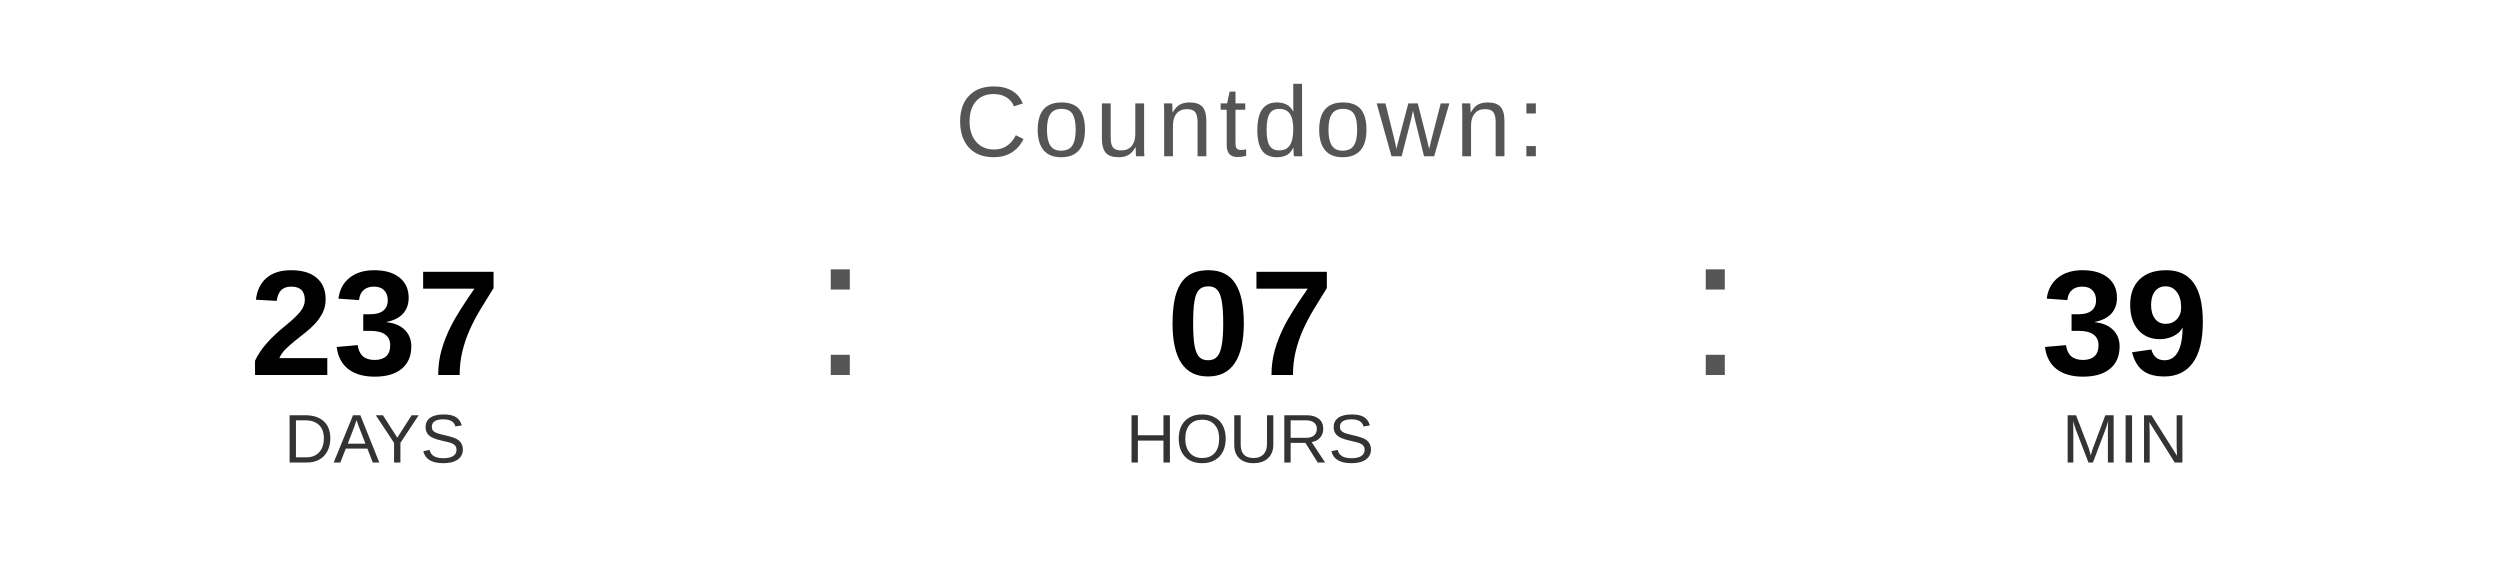
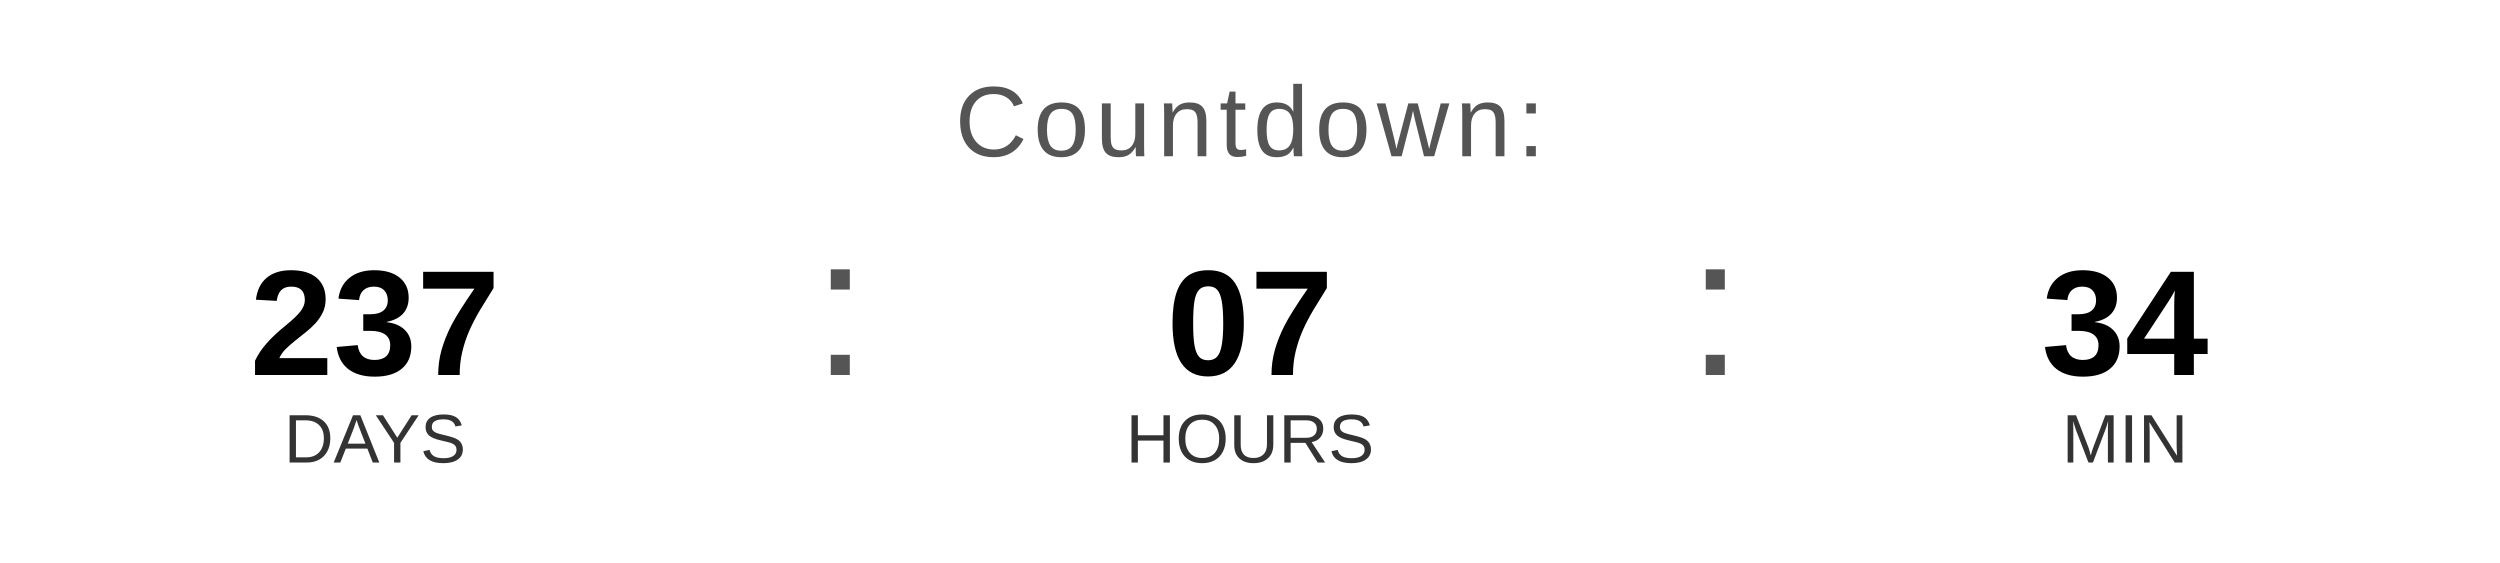
<svg xmlns="http://www.w3.org/2000/svg" width="400" height="90" viewBox="0 0 400 90">
  <text x="200" y="25" font-family="Arial, Helvetica, sans-serif" font-size="16" fill="#555555" text-anchor="middle" letter-spacing="1">
    Countdown:
  </text>
  <text x="60" y="60" font-family="Arial, Helvetica, sans-serif" font-size="24" font-weight="bold" fill="#000000" text-anchor="middle">237</text>
  <text x="60" y="74" font-family="Arial, Helvetica, sans-serif" font-size="11" fill="#333333" text-anchor="middle">DAYS</text>
  <text x="130" y="60" font-family="Arial, sans-serif" font-size="32" fill="#555555">:</text>
  <text x="200" y="60" font-family="Arial, Helvetica, sans-serif" font-size="24" font-weight="bold" fill="#000000" text-anchor="middle">07</text>
  <text x="200" y="74" font-family="Arial, Helvetica, sans-serif" font-size="11" fill="#333333" text-anchor="middle">HOURS</text>
  <text x="270" y="60" font-family="Arial, sans-serif" font-size="32" fill="#555555">:</text>
-   <text x="340" y="60" font-family="Arial, Helvetica, sans-serif" font-size="24" font-weight="bold" fill="#000000" text-anchor="middle">39</text>
+   <text x="340" y="60" font-family="Arial, Helvetica, sans-serif" font-size="24" font-weight="bold" fill="#000000" text-anchor="middle">34</text>
  <text x="340" y="74" font-family="Arial, Helvetica, sans-serif" font-size="11" fill="#333333" text-anchor="middle">MIN</text>
</svg>
